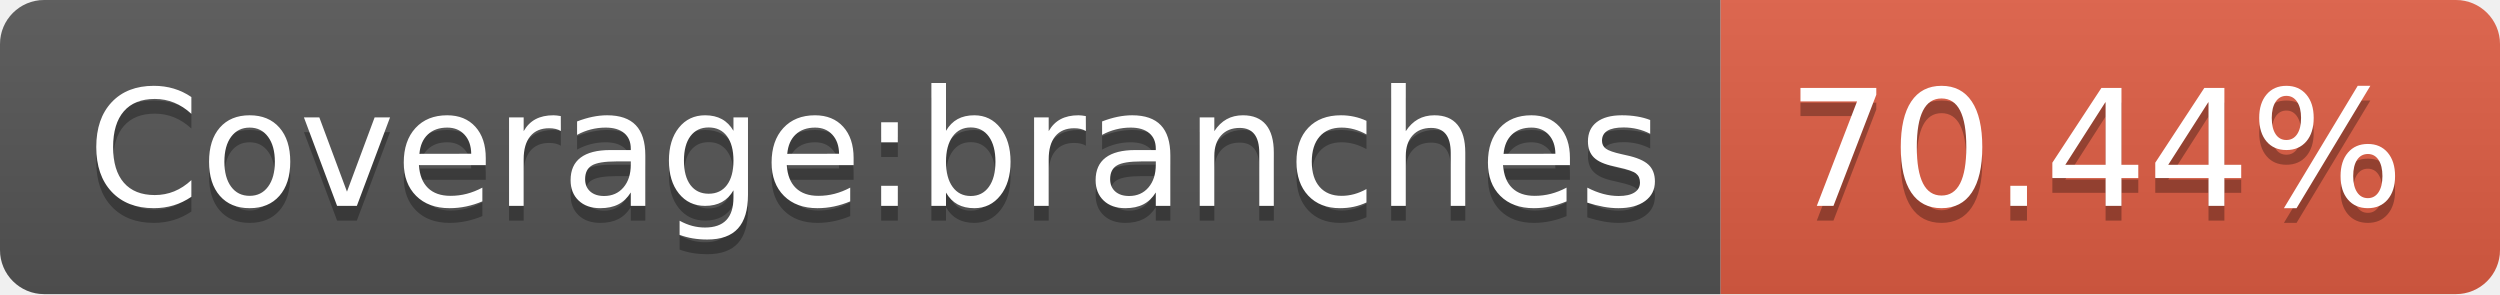
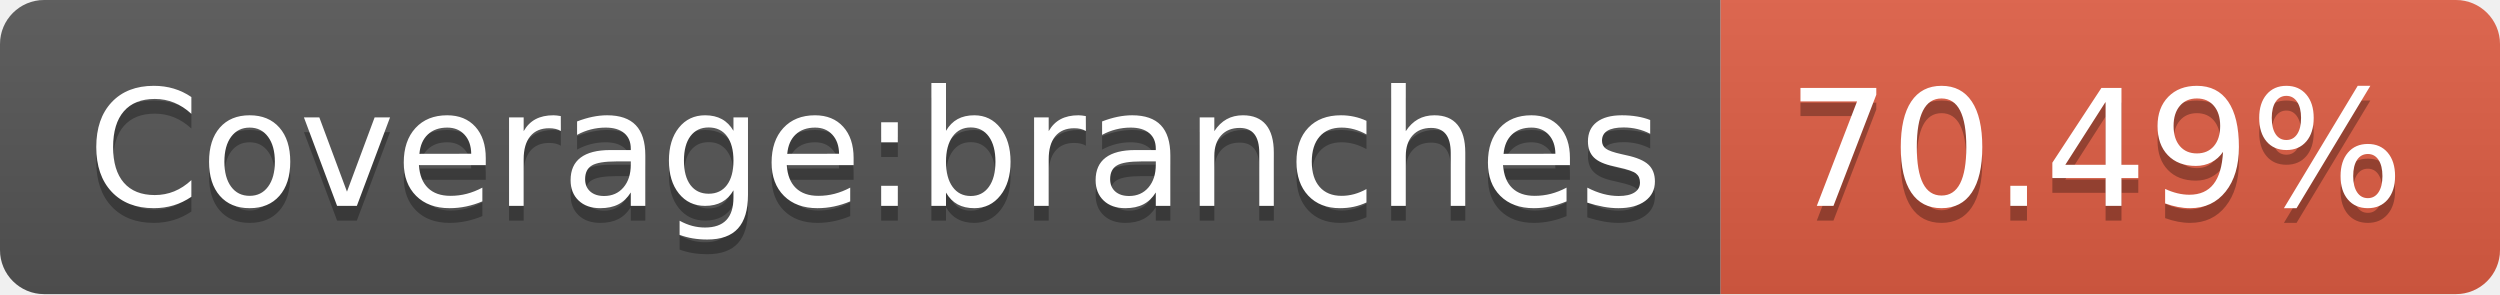
<svg xmlns="http://www.w3.org/2000/svg" width="170" height="20">
  <linearGradient id="s" x2="0" y2="100%">
    <stop offset="0" stop-color="#bbb" stop-opacity=".1" />
    <stop offset="1" stop-opacity=".1" />
  </linearGradient>
  <clipPath id="r">
    <rect width="170" height="20" rx="3" fill="#fff" />
  </clipPath>
  <g clip-path="url(#r)">
    <rect width="117" height="20" fill="#555" />
    <rect x="117" width="53" height="20" fill="#e05d44" />
    <rect width="170" height="20" fill="url(#s)" />
  </g>
  <g fill="#fff" text-anchor="middle" font-family="Verdana,Geneva,DejaVu Sans,sans-serif" text-rendering="geometricPrecision" font-size="110">
    <text x="595" y="150" fill="#010101" fill-opacity=".3" transform="scale(.1)" textLength="1070">Coverage:branches</text>
    <text x="595" y="140" transform="scale(.1)" textLength="1070">Coverage:branches</text>
-     <text x="1425" y="150" fill="#010101" fill-opacity=".3" transform="scale(.1)" textLength="430">70.44%</text>
-     <text x="1425" y="140" transform="scale(.1)" textLength="430">70.44%</text>
+     <text x="1425" y="150" fill="#010101" fill-opacity=".3" transform="scale(.1)" textLength="430">70.49%</text>
+     <text x="1425" y="140" transform="scale(.1)" textLength="430">70.49%</text>
  </g>
</svg>
